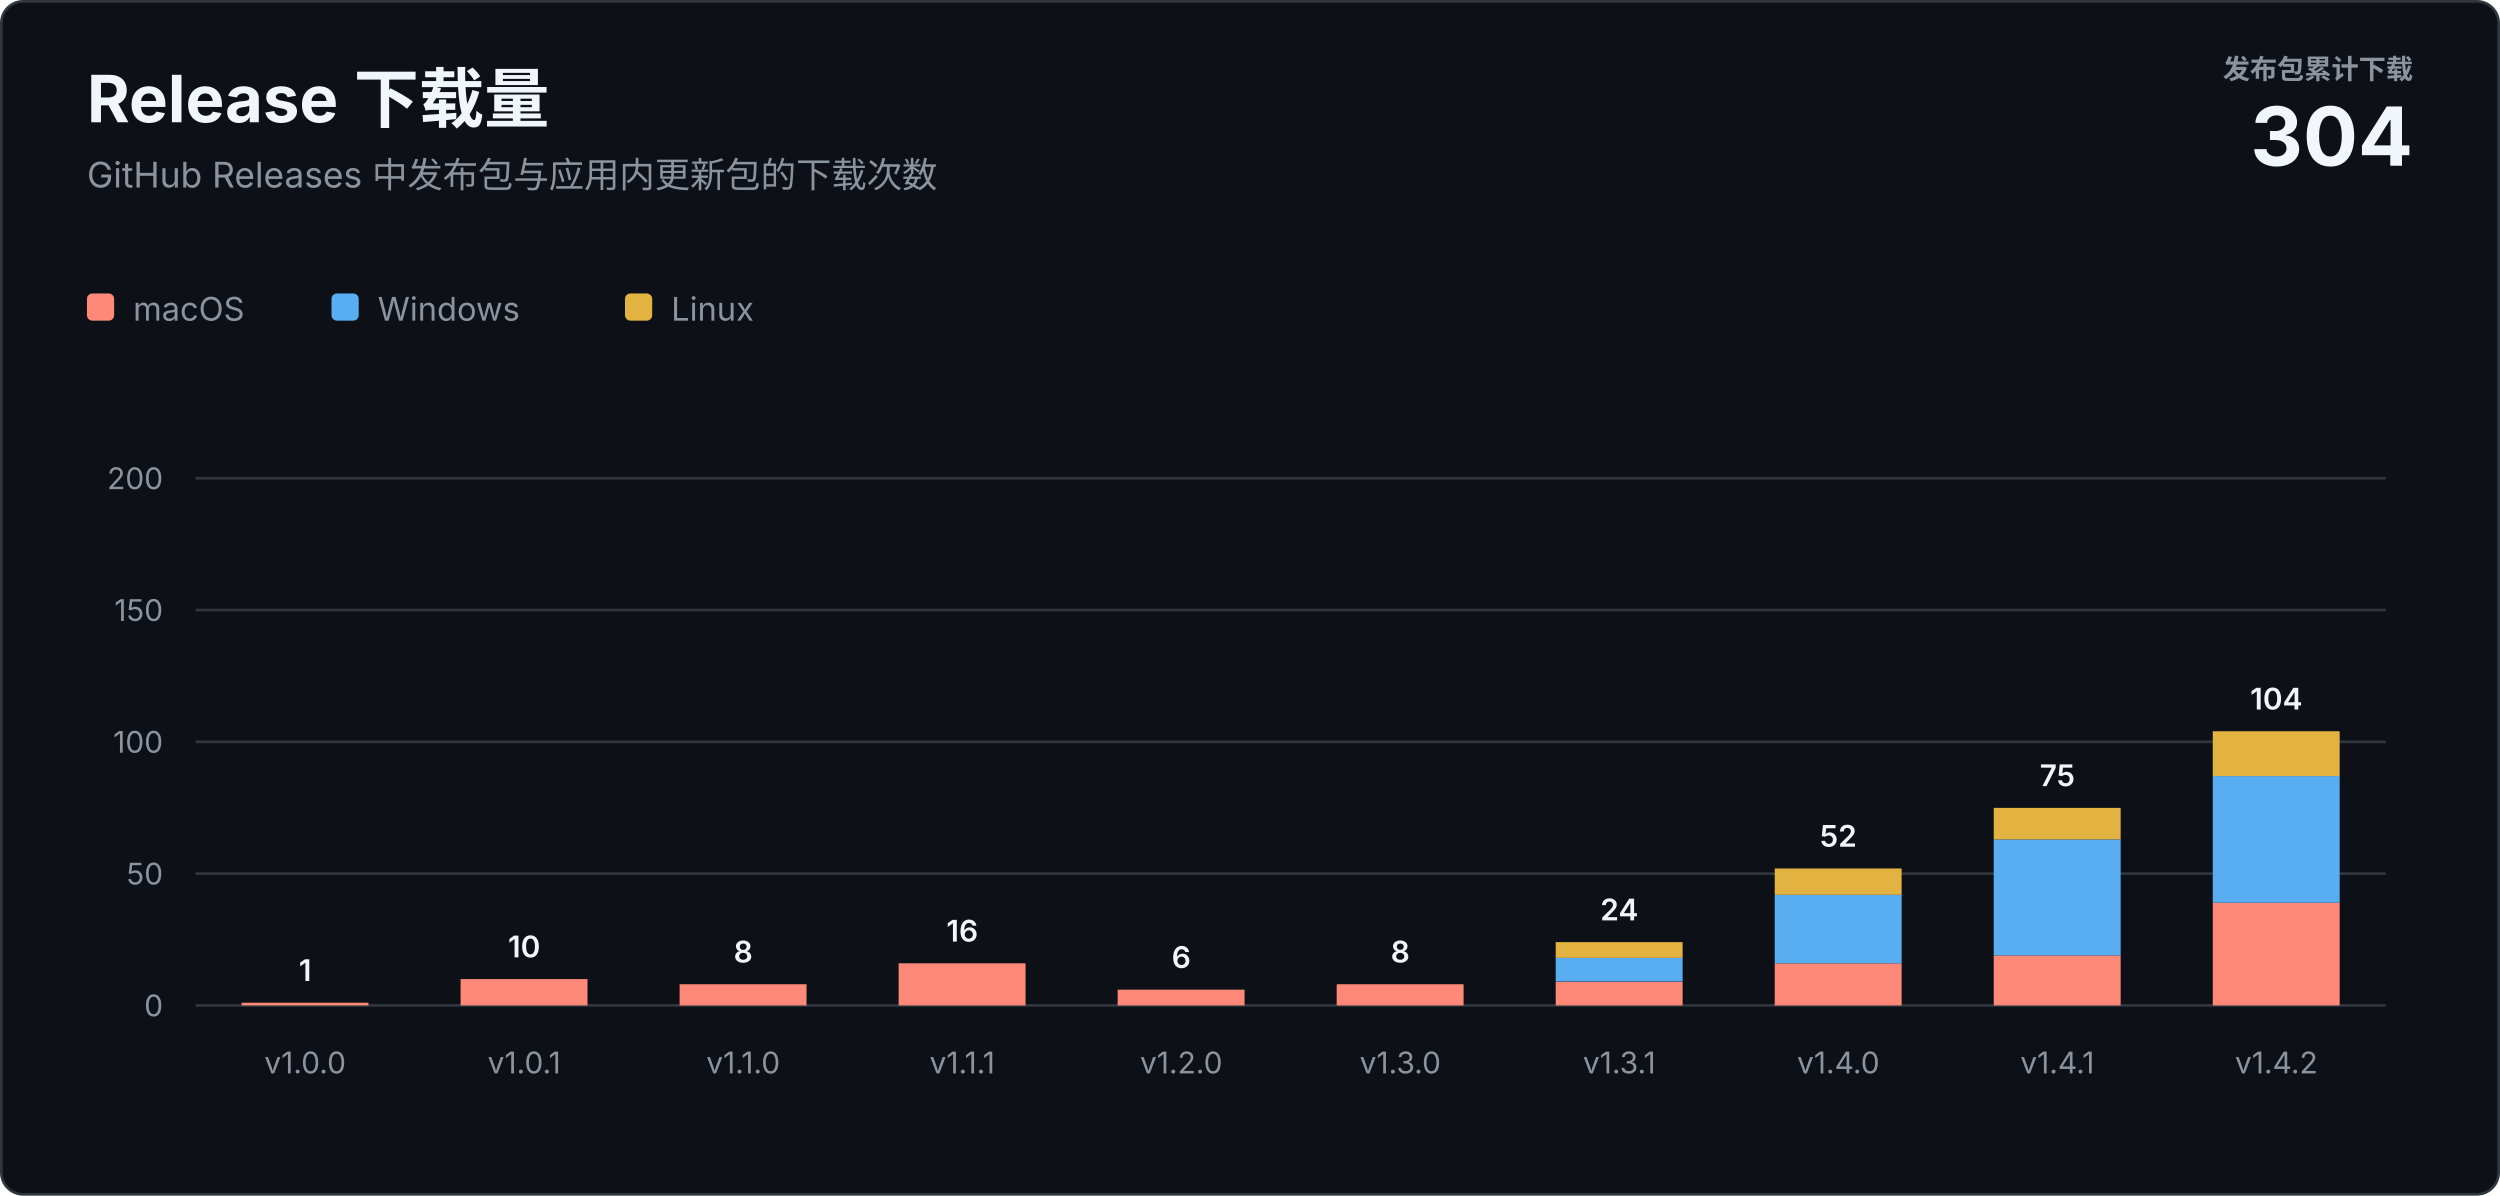
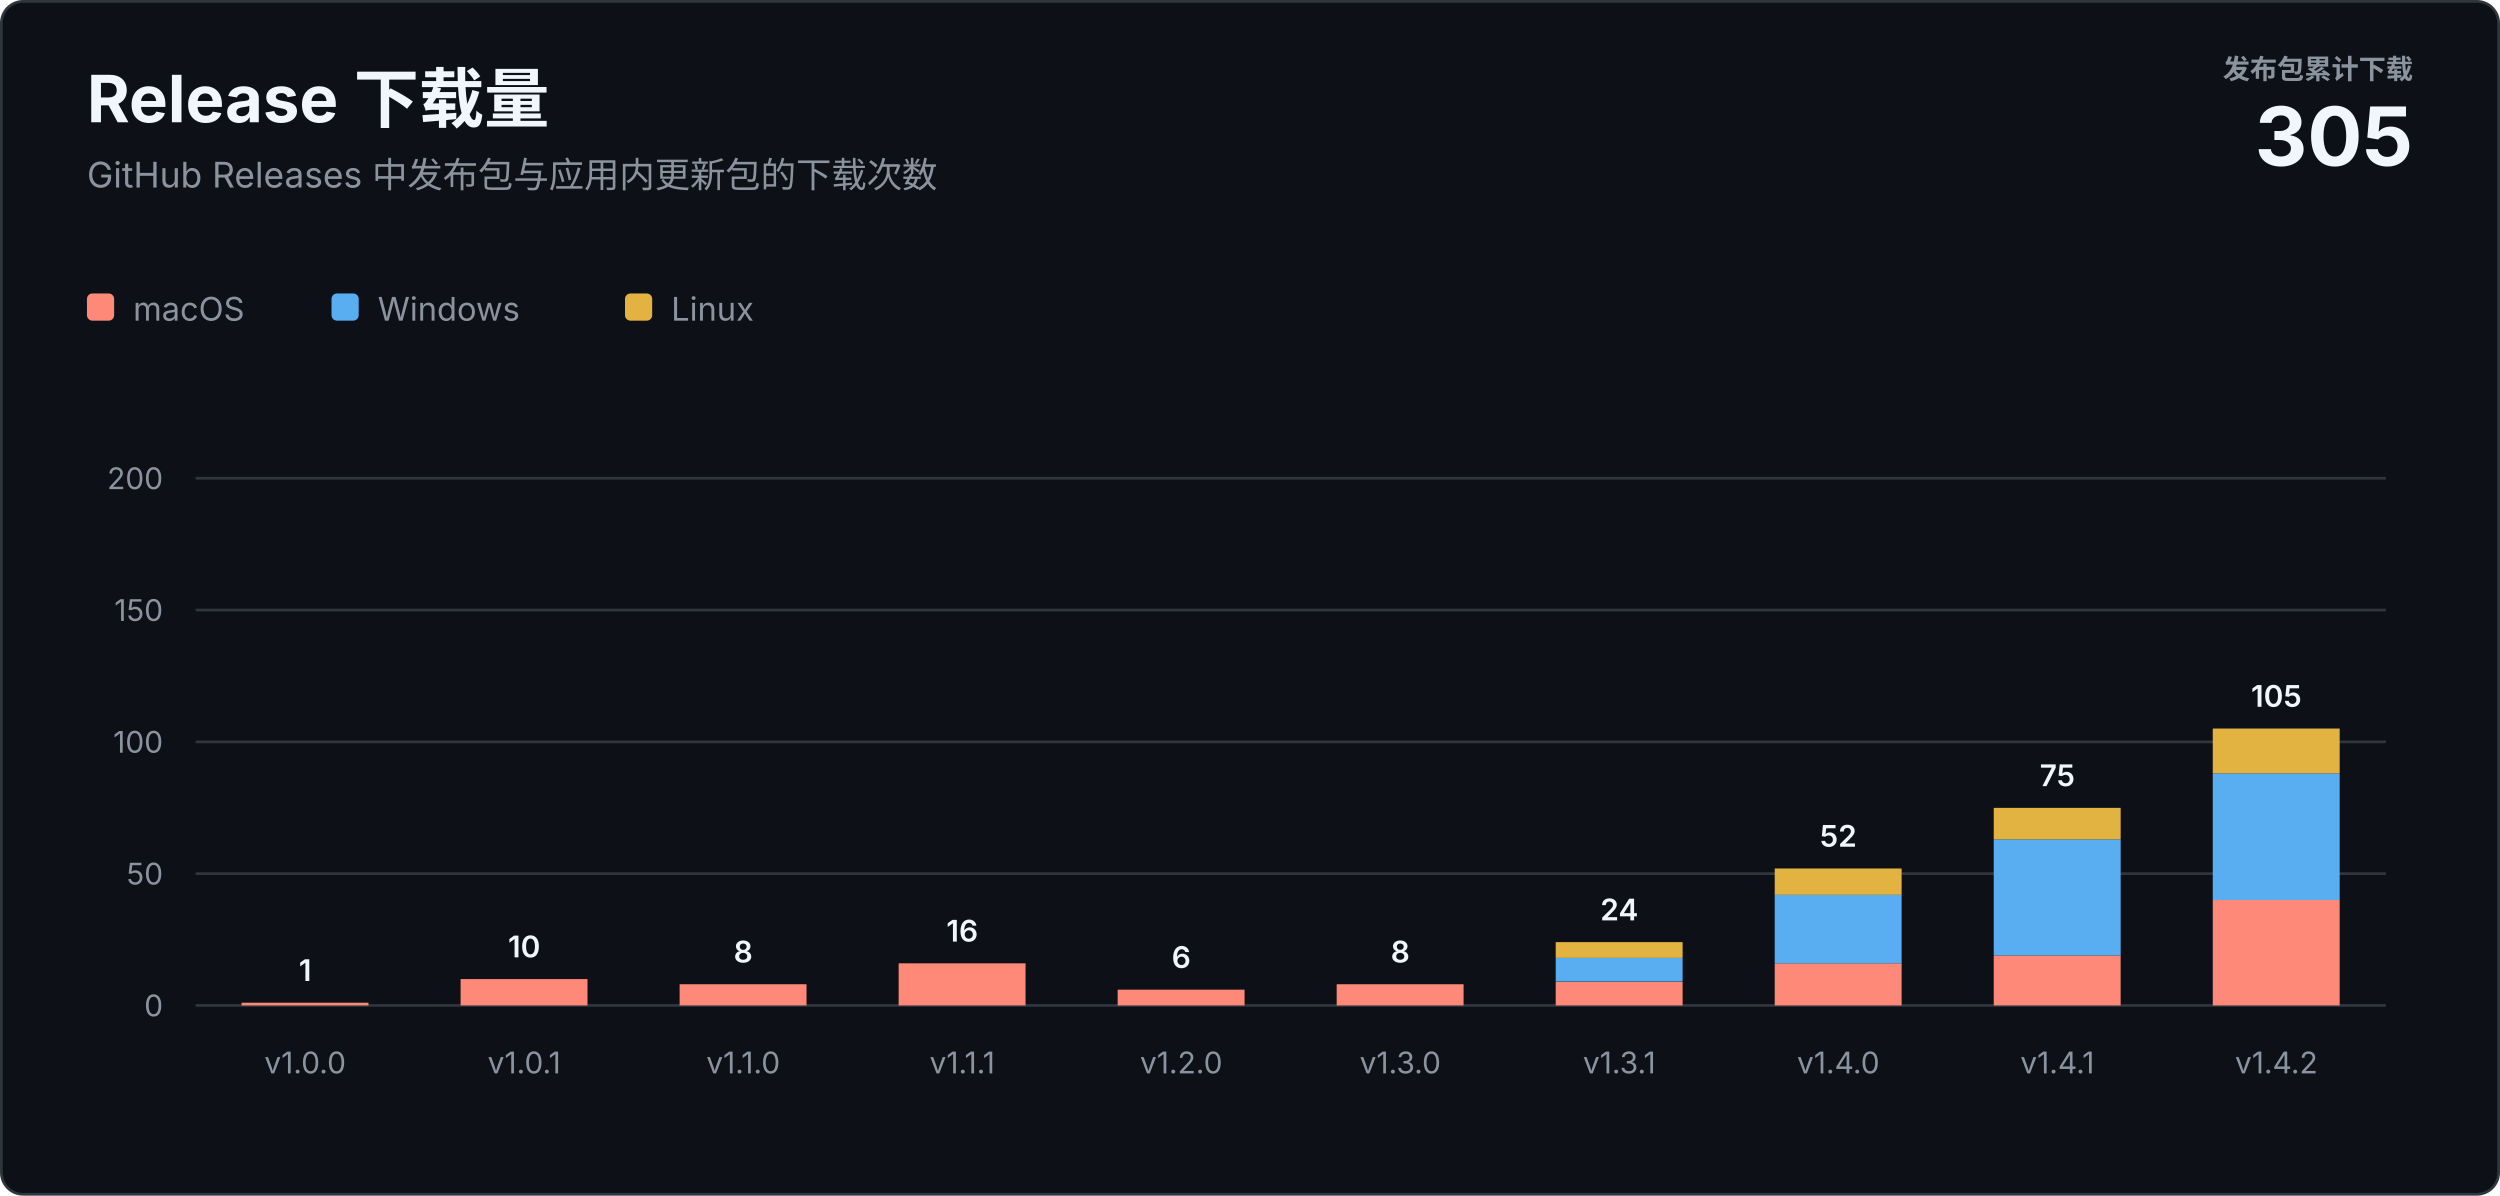
<svg xmlns="http://www.w3.org/2000/svg" width="920" height="440" viewBox="0 0 920 440" role="img" aria-labelledby="title description">
  <style>
    text { font-family: -apple-system, BlinkMacSystemFont, "Segoe UI", sans-serif; letter-spacing: 0; }
    .heading { fill: #f0f6fc; font-size: 24px; font-weight: 700; }
    .subtitle { fill: #8b949e; font-size: 13px; }
    .total-label { fill: #8b949e; font-size: 10px; font-weight: 600; }
    .total-value { fill: #f0f6fc; font-size: 30px; font-weight: 700; }
    .axis { fill: #8b949e; font-size: 11px; }
    .value { fill: #f0f6fc; font-size: 11px; font-weight: 600; }
    .legend { fill: #8b949e; font-size: 12px; }
  </style>
  <rect x="0.5" y="0.5" width="919" height="439" rx="8" fill="#0d1117" stroke="#30363d" />
  <text class="heading" x="32" y="45">Release 下载量</text>
  <text class="subtitle" x="32" y="69">GitHub Releases 中发布包与应用内更新包的下载次数</text>
  <text class="total-label" x="888" y="29" text-anchor="end">发布包累计下载</text>
-   <text class="total-value" x="888" y="61" text-anchor="end">304</text>
+   <text class="total-value" x="888" y="61" text-anchor="end">305</text>
  <g transform="translate(32 108)">
    <rect width="10" height="10" rx="2" fill="#ff8978" />
    <text class="legend" x="17" y="10">macOS</text>
    <rect x="90" width="10" height="10" rx="2" fill="#58aef0" />
    <text class="legend" x="107" y="10">Windows</text>
    <rect x="198" width="10" height="10" rx="2" fill="#e3b341" />
    <text class="legend" x="215" y="10">Linux</text>
  </g>
  <line x1="72" y1="370" x2="878" y2="370" stroke="#30363d" />
  <text class="axis" x="60" y="374" text-anchor="end">0</text>
  <line x1="72" y1="321.5" x2="878" y2="321.5" stroke="#30363d" />
  <text class="axis" x="60" y="325.5" text-anchor="end">50</text>
  <line x1="72" y1="273" x2="878" y2="273" stroke="#30363d" />
  <text class="axis" x="60" y="277" text-anchor="end">100</text>
  <line x1="72" y1="224.5" x2="878" y2="224.5" stroke="#30363d" />
  <text class="axis" x="60" y="228.5" text-anchor="end">150</text>
  <line x1="72" y1="176" x2="878" y2="176" stroke="#30363d" />
  <text class="axis" x="60" y="180" text-anchor="end">200</text>
  <rect x="88.9" y="369.0" width="46.7" height="1.0" fill="#ff8978" />
  <text class="value" x="112.3" y="361.0" text-anchor="middle">1</text>
  <text class="axis" x="112.3" y="395" text-anchor="middle">v1.0.0</text>
  <rect x="169.5" y="360.3" width="46.7" height="9.7" fill="#ff8978" />
  <text class="value" x="192.9" y="352.3" text-anchor="middle">10</text>
  <text class="axis" x="192.9" y="395" text-anchor="middle">v1.0.1</text>
  <rect x="250.1" y="362.2" width="46.7" height="7.8" fill="#ff8978" />
  <text class="value" x="273.5" y="354.2" text-anchor="middle">8</text>
  <text class="axis" x="273.5" y="395" text-anchor="middle">v1.1.0</text>
  <rect x="330.7" y="354.5" width="46.7" height="15.5" fill="#ff8978" />
  <text class="value" x="354.1" y="346.5" text-anchor="middle">16</text>
  <text class="axis" x="354.1" y="395" text-anchor="middle">v1.1.1</text>
  <rect x="411.3" y="364.2" width="46.7" height="5.8" fill="#ff8978" />
  <text class="value" x="434.7" y="356.2" text-anchor="middle">6</text>
  <text class="axis" x="434.7" y="395" text-anchor="middle">v1.2.0</text>
  <rect x="491.9" y="362.2" width="46.7" height="7.8" fill="#ff8978" />
  <text class="value" x="515.3" y="354.2" text-anchor="middle">8</text>
  <text class="axis" x="515.3" y="395" text-anchor="middle">v1.3.0</text>
  <rect x="572.5" y="361.3" width="46.7" height="8.7" fill="#ff8978" />
  <rect x="572.5" y="352.5" width="46.7" height="8.7" fill="#58aef0" />
  <rect x="572.5" y="346.7" width="46.7" height="5.8" fill="#e3b341" />
  <text class="value" x="595.9" y="338.7" text-anchor="middle">24</text>
  <text class="axis" x="595.9" y="395" text-anchor="middle">v1.3.1</text>
  <rect x="653.1" y="354.5" width="46.7" height="15.5" fill="#ff8978" />
  <rect x="653.1" y="329.3" width="46.7" height="25.2" fill="#58aef0" />
  <rect x="653.1" y="319.6" width="46.7" height="9.7" fill="#e3b341" />
  <text class="value" x="676.5" y="311.6" text-anchor="middle">52</text>
  <text class="axis" x="676.5" y="395" text-anchor="middle">v1.4.0</text>
  <rect x="733.7" y="351.6" width="46.7" height="18.4" fill="#ff8978" />
  <rect x="733.7" y="308.9" width="46.7" height="42.7" fill="#58aef0" />
  <rect x="733.7" y="297.3" width="46.7" height="11.6" fill="#e3b341" />
  <text class="value" x="757.1" y="289.3" text-anchor="middle">75</text>
  <text class="axis" x="757.1" y="395" text-anchor="middle">v1.4.1</text>
-   <rect x="814.3" y="332.2" width="46.7" height="37.8" fill="#ff8978" />
-   <rect x="814.3" y="285.6" width="46.7" height="46.6" fill="#58aef0" />
-   <rect x="814.3" y="269.1" width="46.7" height="16.5" fill="#e3b341" />
-   <text class="value" x="837.7" y="261.1" text-anchor="middle">104</text>
+   <rect x="814.3" y="331.2" width="46.7" height="38.8" fill="#ff8978" />
+   <rect x="814.3" y="284.6" width="46.7" height="46.6" fill="#58aef0" />
+   <rect x="814.3" y="268.1" width="46.7" height="16.5" fill="#e3b341" />
+   <text class="value" x="837.7" y="260.1" text-anchor="middle">105</text>
  <text class="axis" x="837.7" y="395" text-anchor="middle">v1.4.2</text>
</svg>
